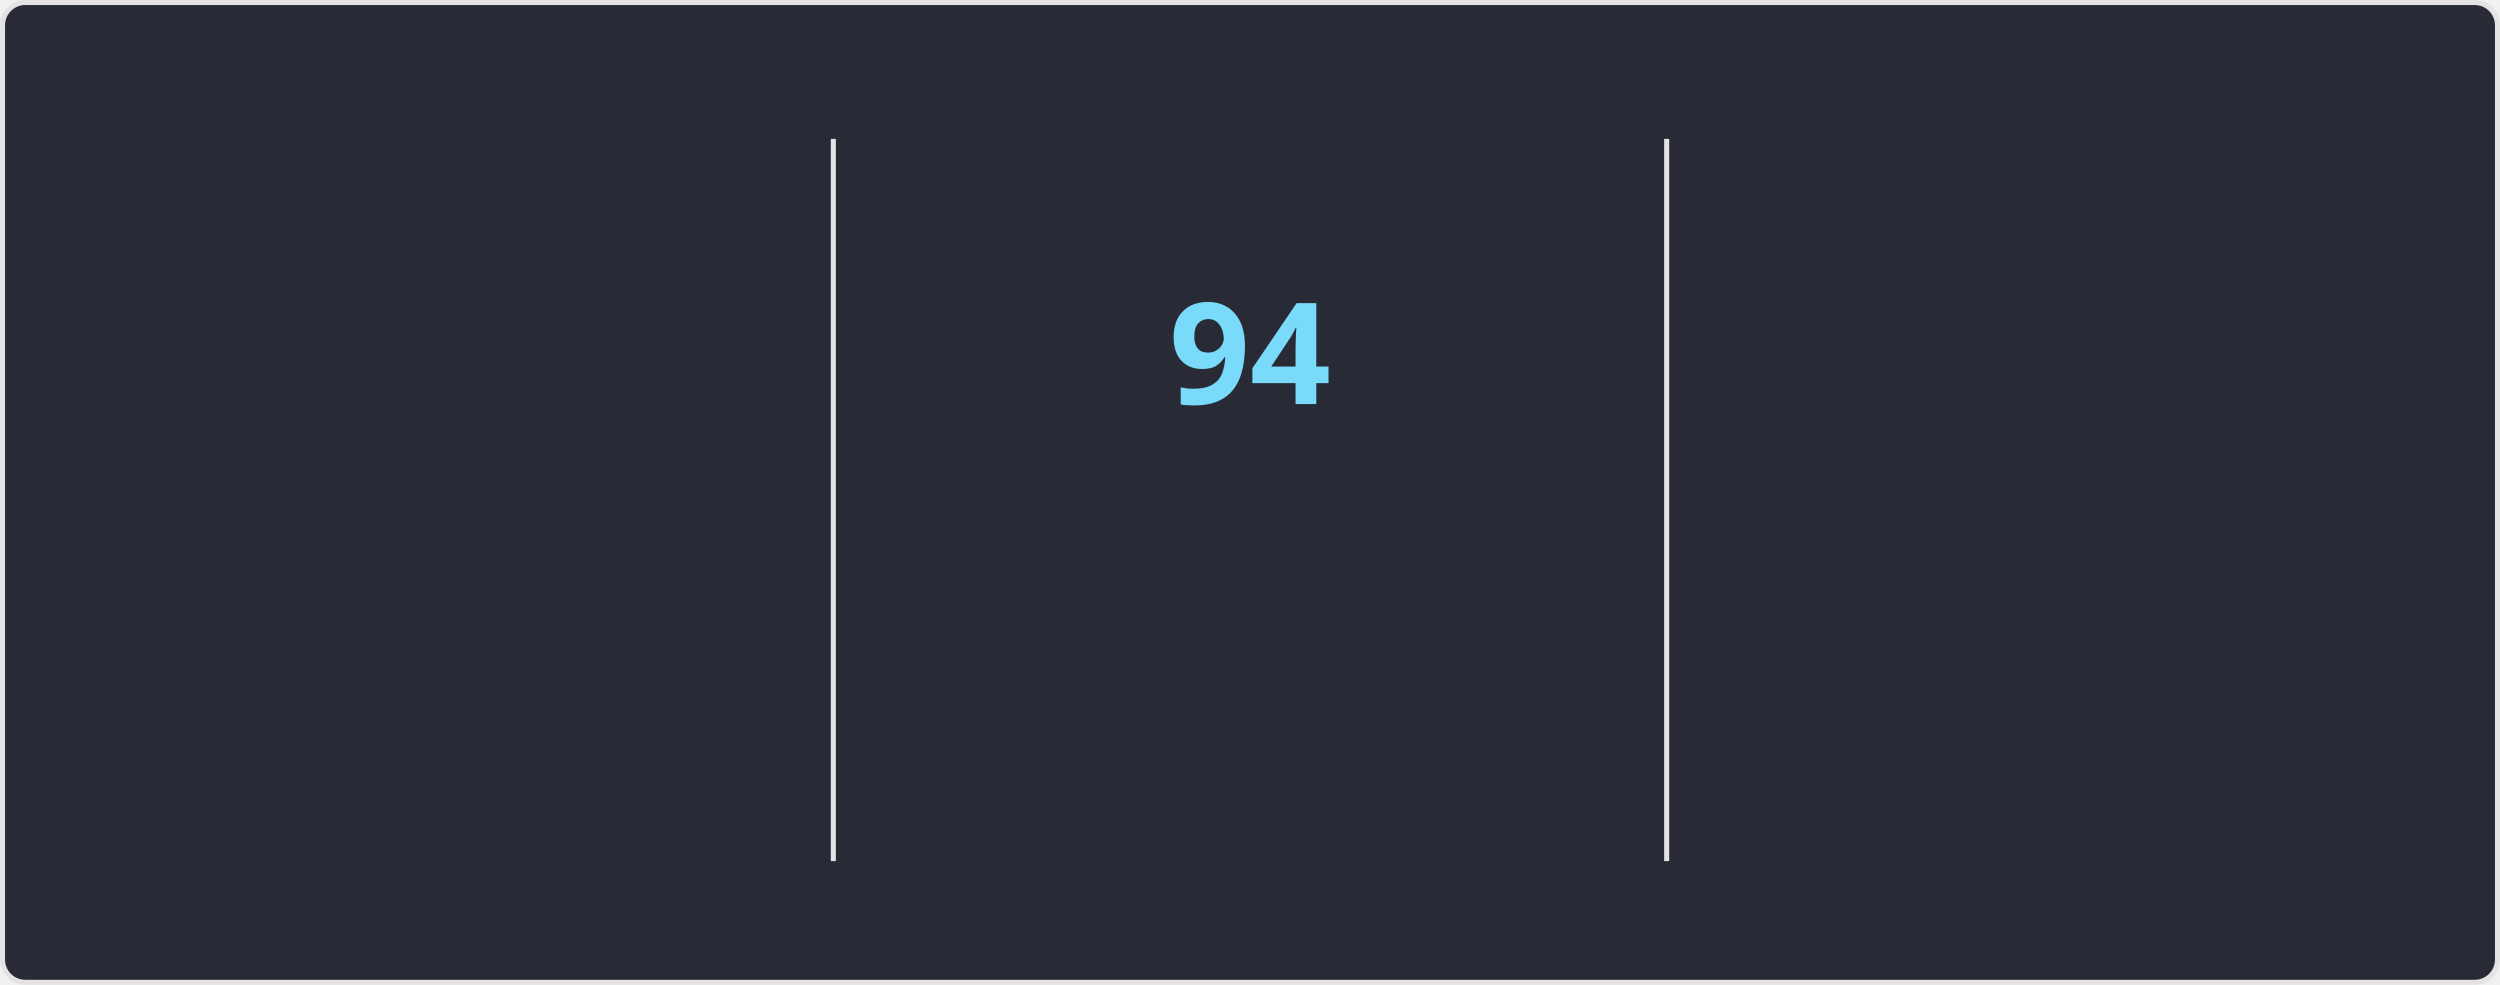
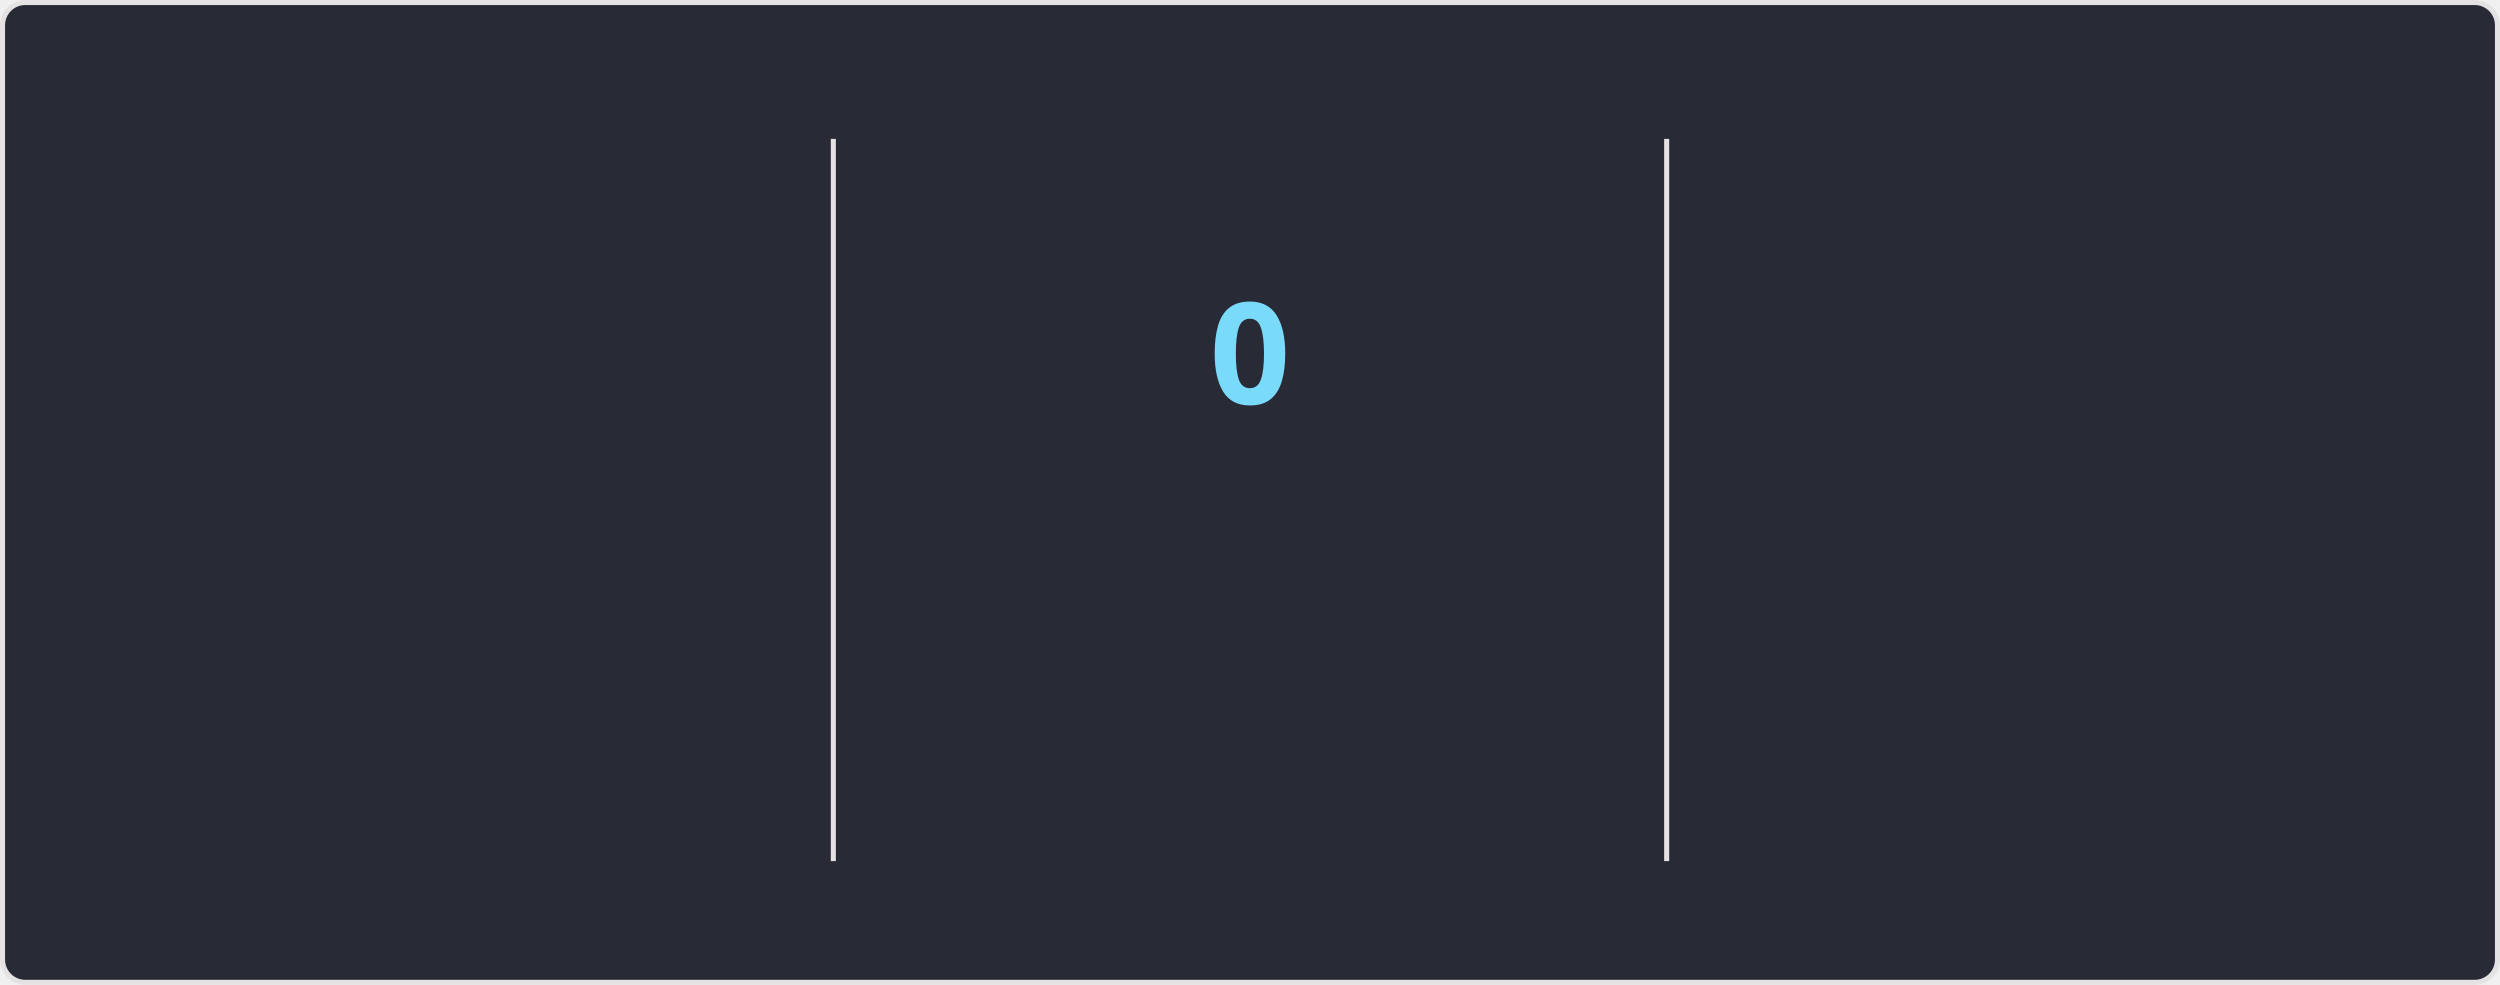
<svg xmlns="http://www.w3.org/2000/svg" style="isolation: isolate" viewBox="0 0 495 195" width="495px" height="195px" direction="ltr">
  <style>
    @keyframes currstreak {
      0% { font-size: 3px; opacity: 0.2; }
      80% { font-size: 34px; opacity: 1; }
      100% { font-size: 28px; opacity: 1; }
    }
    @keyframes fadein {
      0% { opacity: 0; }
      100% { opacity: 1; }
    }
    .big-number {
      font-family: "Segoe UI", Ubuntu, sans-serif;
      font-weight: 700;
      font-size: 28px;
      fill: #ff6e96;
    }
    .label {
      font-family: "Segoe UI", Ubuntu, sans-serif;
      font-weight: 400;
      font-size: 14px;
      fill: #ff6e96;
    }
    .range-text {
      font-family: "Segoe UI", Ubuntu, sans-serif;
      font-weight: 400;
      font-size: 12px;
      fill: #f8f8f2;
    }
    .current-streak-num {
      font-family: "Segoe UI", Ubuntu, sans-serif;
      font-weight: 700;
      font-size: 28px;
      fill: #79dafa;
    }</style>
  <defs>
    <clipPath id="outer_rectangle">
      <rect width="495" height="195" rx="4.5" />
    </clipPath>
    <mask id="mask_out_ring_behind_fire">
      <rect width="495" height="195" fill="white" />
      <ellipse id="mask-ellipse" cx="247.5" cy="32" rx="13" ry="18" fill="black" />
    </mask>
  </defs>
  <g clip-path="url(#outer_rectangle)">
    <g style="isolation: isolate">
      <rect fill="#282a36" rx="4.5" x="0.5" y="0.5" width="494" height="194" stroke="#e4e2e2" />
    </g>
    <g style="isolation: isolate">
      <line x1="165" y1="28" x2="165" y2="170" vector-effect="non-scaling-stroke" stroke-width="1" stroke="#e4e2e2" stroke-linejoin="miter" stroke-linecap="square" stroke-miterlimit="3" />
      <line x1="330" y1="28" x2="330" y2="170" vector-effect="non-scaling-stroke" stroke-width="1" stroke="#e4e2e2" stroke-linejoin="miter" stroke-linecap="square" stroke-miterlimit="3" />
    </g>
    <g style="isolation: isolate">
      <g transform="translate(82.5, 48)">
        <text x="0" y="32" stroke-width="0" text-anchor="middle" class="big-number" style="opacity: 0; animation: fadein 0.5s linear forwards 0.6s">
            7.3K
          </text>
      </g>
      <g transform="translate(82.5, 84)">
        <text x="0" y="32" stroke-width="0" text-anchor="middle" class="label" style="opacity: 0; animation: fadein 0.5s linear forwards 0.7s">
            Total Contributions
          </text>
      </g>
      <g transform="translate(82.5, 114)">
        <text x="0" y="32" stroke-width="0" text-anchor="middle" class="range-text" style="opacity: 0; animation: fadein 0.5s linear forwards 0.8s">
            Oct 12 - Present
          </text>
      </g>
    </g>
    <g style="isolation: isolate">
      <g mask="url(#mask_out_ring_behind_fire)">
        <circle cx="247.5" cy="71" r="40" fill="none" stroke="#ff6e96" stroke-width="5" style="opacity: 0; animation: fadein 0.5s linear forwards 0.4s" />
      </g>
      <g transform="translate(247.5, 19.5)" stroke-opacity="0" style="opacity: 0; animation: fadein 0.5s linear forwards 0.6s">
        <path d="M -12 -0.5 L 15 -0.5 L 15 23.5 L -12 23.5 L -12 -0.5 Z" fill="none" />
        <path d="M 1.5 0.67 C 1.5 0.67 2.24 3.32 2.24 5.47 C 2.24 7.53 0.89 9.2 -1.17 9.2 C -3.23 9.2 -4.79 7.53 -4.79 5.47 L -4.76 5.11 C -6.78 7.51 -8 10.62 -8 13.99 C -8 18.41 -4.42 22 0 22 C 4.42 22 8 18.41 8 13.99 C 8 8.6 5.41 3.79 1.5 0.67 Z M -0.29 19 C -2.07 19 -3.51 17.6 -3.51 15.86 C -3.51 14.24 -2.46 13.1 -0.7 12.74 C 1.07 12.38 2.9 11.53 3.92 10.16 C 4.31 11.45 4.51 12.81 4.51 14.2 C 4.51 16.85 2.36 19 -0.29 19 Z" fill="#ff6e96" stroke-opacity="0" />
      </g>
      <g transform="translate(247.5, 48)">
        <text x="0" y="32" stroke-width="0" text-anchor="middle" class="current-streak-num" style="animation: currstreak 0.6s linear forwards">
-             94
+             0
          </text>
      </g>
      <g transform="translate(247.5, 108)">
        <text x="0" y="32" stroke-width="0" text-anchor="middle" class="label" style="opacity: 0; animation: fadein 0.5s linear forwards 0.9s">
            Current Streak
          </text>
      </g>
      <g transform="translate(247.5, 145)">
        <text x="0" y="21" stroke-width="0" text-anchor="middle" class="range-text" style="opacity: 0; animation: fadein 0.5s linear forwards 0.9s">
-             Jul 12 - Oct 13
+             0 days
          </text>
      </g>
    </g>
    <g style="isolation: isolate">
      <g transform="translate(412.5, 48)">
        <text x="0" y="32" stroke-width="0" text-anchor="middle" class="big-number" style="opacity: 0; animation: fadein 0.5s linear forwards 1.2s">
            94
          </text>
      </g>
      <g transform="translate(412.5, 84)">
        <text x="0" y="32" stroke-width="0" text-anchor="middle" class="label" style="opacity: 0; animation: fadein 0.5s linear forwards 1.3s">
            Longest Streak
          </text>
      </g>
      <g transform="translate(412.5, 114)">
        <text x="0" y="32" stroke-width="0" text-anchor="middle" class="range-text" style="opacity: 0; animation: fadein 0.5s linear forwards 1.4s">
            Jul 12 - Oct 13
          </text>
      </g>
    </g>
  </g>
</svg>
